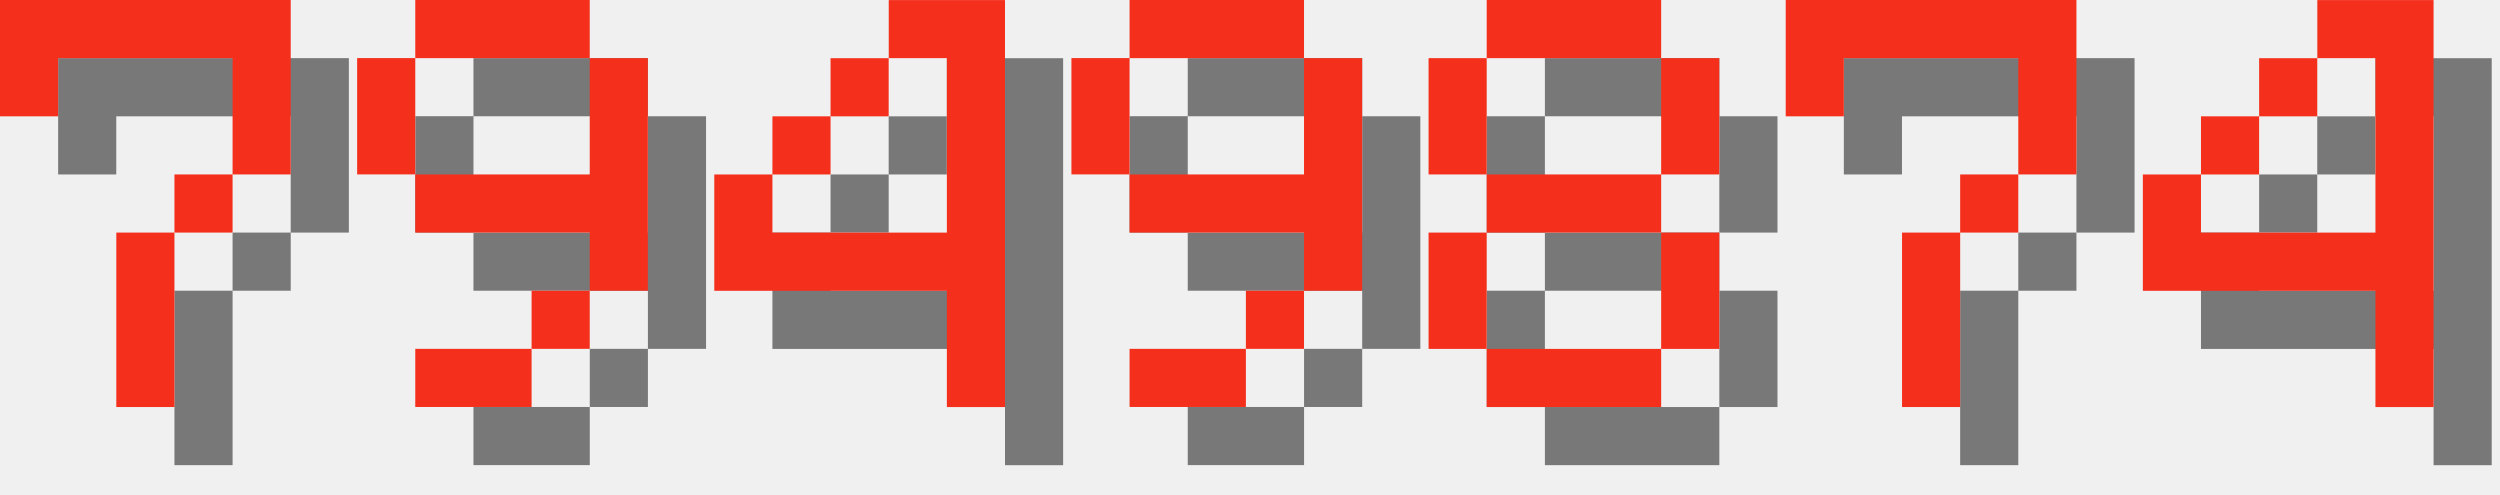
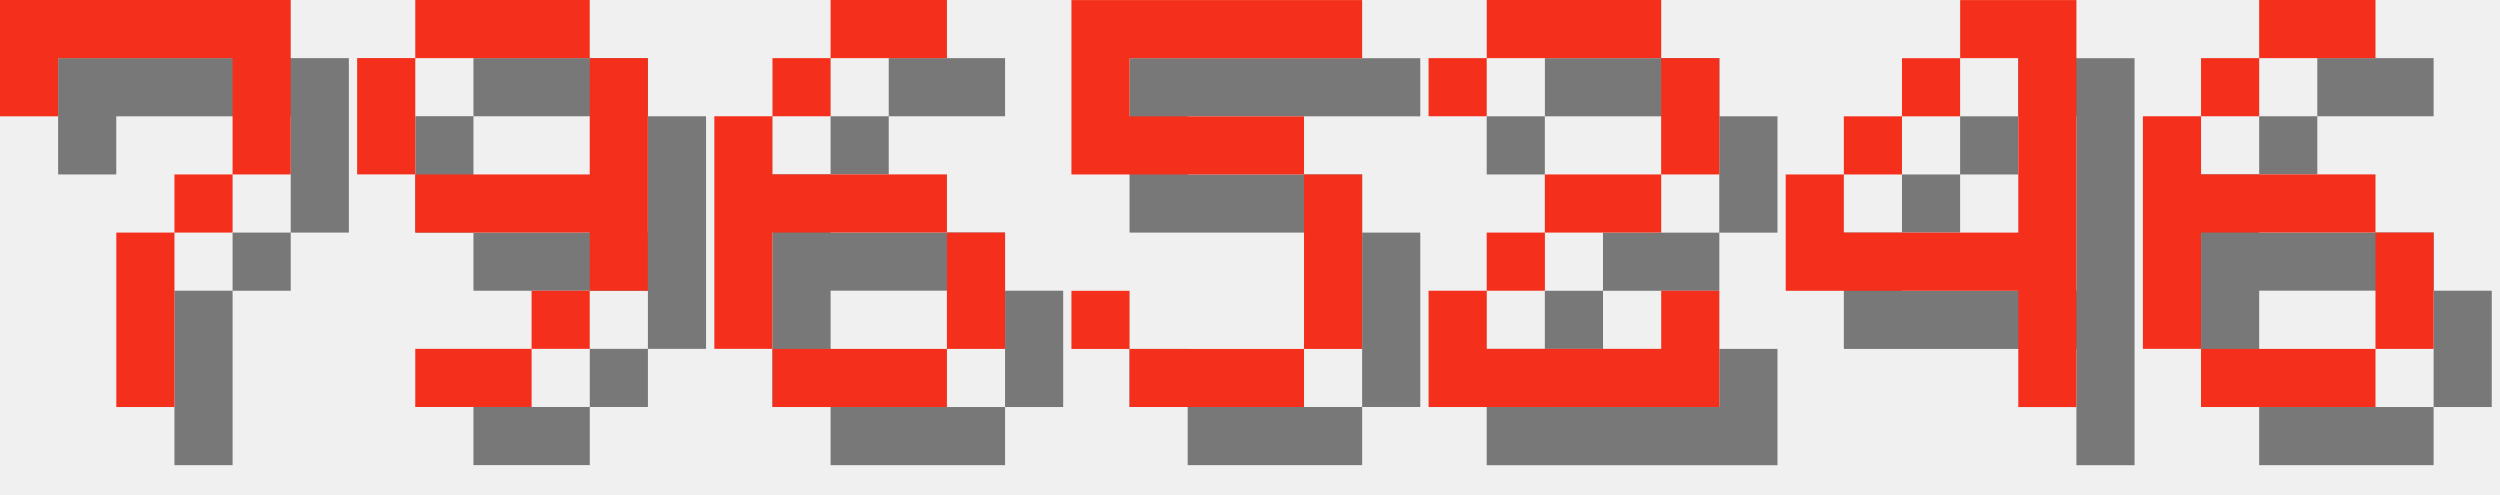
<svg xmlns="http://www.w3.org/2000/svg" version="1.1" width="182.0" height="36">
  <style>
        .text-foreground {
            fill: #F4301C;
        }
        .text-shadow {
            fill: #000000;
            fill-opacity: 0.5;
        }
    </style>
  <g class="digit" id="digit_7" transform="translate(0.0, 0), scale(4)">
    <path id="digit_7_shadow" class="text-shadow" d="m1.058 1.058 2e-6 2.117h1.058v-1.058h3.175v1.058l2e-7 1.058h-1.058v1.058h-1.058l4e-7 3.175 1.058 1e-7v-3.175h1.058v-1.058h1.058l5e-7 -1.058v-2.117z" fill-opacity=".5" style="paint-order:stroke fill markers" />
    <path id="digit_7_fg" class="text-foreground" d="m0 0 2e-6 2.117h1.058v-1.058h3.175v1.058l2e-7 1.058h-1.058v1.058h-1.058l4e-7 3.175 1.058 1e-7v-3.175h1.058v-1.058h1.058l5e-7 -1.058v-2.117z" fill="#fff" style="paint-order:stroke fill markers" />
  </g>
  <g class="digit" id="digit_9" transform="translate(26.0, 0), scale(4)">
    <path id="digit_9_shadow" class="text-shadow" d="m2.117 1.058v1.058h3.175v-1.058h-3.175zm3.175 1.058v2.117h-3.175v1.058h3.175v1.058h1.058v-4.233h-1.058zm0 4.233h-1.058v1.058h1.058v-1.058zm-1.058 1.058h-2.117v1.058h2.117v-1.058zm-2.117-3.175v-2.117h-1.058v2.117h1.058z" fill-opacity=".5" style="paint-order:stroke fill markers" />
    <path id="digit_9_fg" class="text-foreground" d="m1.058 0v1.058h3.175v-1.058h-3.175zm3.175 1.058v2.117h-3.175v1.058h3.175v1.058h1.058v-4.233h-1.058zm0 4.233h-1.058v1.058h1.058v-1.058zm-1.058 1.058h-2.117v1.058h2.117v-1.058zm-2.117-3.175v-2.117h-1.058v2.117h1.058z" fill="#fff" style="paint-order:stroke fill markers" />
  </g>
-   <g class="digit" id="digit_4" transform="translate(52.0, 0), scale(4)">
+   <g class="digit" id="digit_6" transform="translate(52.0, 0), scale(4)">
+     <path id="digit_6_shadow" class="text-shadow" d="m3.175 1.058v1.058h2.117v-1.058h-2.117zm0 1.058h-1.058v1.058h1.058v-1.058zm-1.058 1.058h-1.058v4.233h1.058v-2.117h3.175v-1.058h-3.175v-1.058zm3.175 2.117v2.117h1.058v-2.117h-1.058zm0 2.117h-3.175v1.058h3.175v-1.058z" fill-opacity=".5" style="paint-order:stroke fill markers" />
+     <path id="digit_6_fg" class="text-foreground" d="m2.117 0v1.058h2.117v-1.058h-2.117zm0 1.058h-1.058v1.058h1.058v-1.058zm-1.058 1.058h-1.058v4.233h1.058v-2.117h3.175v-1.058h-3.175v-1.058zm3.175 2.117v2.117h1.058v-2.117h-1.058zm0 2.117h-3.175v1.058h3.175v-1.058z" fill="#fff" style="paint-order:stroke fill markers" />
+   </g>
+   <g class="digit" id="digit_5" transform="translate(78.0, 0), scale(4)">
+     <path id="digit_5_shadow" class="text-shadow" d="m1.058 1.058v3.175h4.233v3.175h-3.175v-1.058h-1.058v1.058h1.058v1.058h3.175v-1.058h1.058v-3.175h-1.058v-1.058h-3.175v-1.058h4.233v-1.058h-5.292z" fill-opacity=".5" style="paint-order:stroke fill markers" />
+     <path id="digit_5_fg" class="text-foreground" d="m0 0v3.175h4.233v3.175h-3.175v-1.058h-1.058v1.058h1.058v1.058h3.175v-1.058h1.058v-3.175h-1.058v-1.058h-3.175v-1.058h4.233v-1.058h-5.292z" fill="#fff" style="paint-order:stroke fill markers" />
+   </g>
+   <g class="digit" id="digit_2" transform="translate(104.0, 0), scale(4)">
+     <path id="digit_2_shadow" class="text-shadow" d="m1.058 2.117v1.058h1.058v-1.058h3.175v2.117h-2.117v1.058h-1.058v1.058h-1.058v2.117h5.292v-2.117h-1.058v1.058h-3.175v-1.058h1.058v-1.058h2.117v-1.058h1.058v-2.117h-1.058v-1.058h-3.175v1.058h-1.058z" fill-opacity=".5" style="paint-order:stroke fill markers" />
+     <path id="digit_2_fg" class="text-foreground" d="m0 1.058v1.058h1.058v-1.058h3.175v2.117h-2.117v1.058h-1.058v1.058h-1.058v2.117h5.292v-2.117h-1.058v1.058h-3.175v-1.058h1.058v-1.058h2.117v-1.058h1.058v-2.117h-1.058v-1.058h-3.175v1.058h-1.058z" fill="#fff" style="paint-order:stroke fill markers" />
+   </g>
+   <g class="digit" id="digit_4" transform="translate(130.0, 0), scale(4)">
    <path id="digit_4_shadow" class="text-shadow" d="m4.233 1.058v1.058h1.058v3.175h-3.175v-1.058h-1.058v2.117h4.233v2.117h1.058v-7.408h-2.117zm-2.117 3.175h1.058v-1.058h-1.058v1.058zm1.058-1.058h1.058v-1.058h-1.058v1.058z" fill-opacity=".5" style="paint-order:stroke fill markers" />
    <path id="digit_4_fg" class="text-foreground" d="m3.175 0v1.058h1.058v3.175h-3.175v-1.058h-1.058v2.117h4.233v2.117h1.058v-7.408h-2.117zm-2.117 3.175h1.058v-1.058h-1.058v1.058zm1.058-1.058h1.058v-1.058h-1.058v1.058z" fill="#fff" style="paint-order:stroke fill markers" />
  </g>
-   <g class="digit" id="digit_9" transform="translate(78.0, 0), scale(4)">
-     <path id="digit_9_shadow" class="text-shadow" d="m2.117 1.058v1.058h3.175v-1.058h-3.175zm3.175 1.058v2.117h-3.175v1.058h3.175v1.058h1.058v-4.233h-1.058zm0 4.233h-1.058v1.058h1.058v-1.058zm-1.058 1.058h-2.117v1.058h2.117v-1.058zm-2.117-3.175v-2.117h-1.058v2.117h1.058z" fill-opacity=".5" style="paint-order:stroke fill markers" />
-     <path id="digit_9_fg" class="text-foreground" d="m1.058 0v1.058h3.175v-1.058h-3.175zm3.175 1.058v2.117h-3.175v1.058h3.175v1.058h1.058v-4.233h-1.058zm0 4.233h-1.058v1.058h1.058v-1.058zm-1.058 1.058h-2.117v1.058h2.117v-1.058zm-2.117-3.175v-2.117h-1.058v2.117h1.058z" fill="#fff" style="paint-order:stroke fill markers" />
-   </g>
-   <g class="digit" id="digit_8" transform="translate(104.0, 0), scale(4)">
-     <path id="digit_8_shadow" class="text-shadow" d="m2.117 1.058v1.058h3.175v-1.058h-3.175zm3.175 1.058v2.117h1.058v-2.117h-1.058zm0 2.117h-3.175v1.058h3.175v-1.058zm0 1.058v2.117h1.058v-2.117h-1.058zm0 2.117h-3.175v1.058h3.175v-1.058zm-3.175 0v-2.117h-1.058v2.117h1.058zm0-3.175v-2.117h-1.058v2.117h1.058z" fill-opacity=".5" style="paint-order:stroke fill markers" />
-     <path id="digit_8_fg" class="text-foreground" d="m1.058 0v1.058h3.175v-1.058h-3.175zm3.175 1.058v2.117h1.058v-2.117h-1.058zm0 2.117h-3.175v1.058h3.175v-1.058zm0 1.058v2.117h1.058v-2.117h-1.058zm0 2.117h-3.175v1.058h3.175v-1.058zm-3.175 0v-2.117h-1.058v2.117h1.058zm0-3.175v-2.117h-1.058v2.117h1.058z" fill="#fff" style="paint-order:stroke fill markers" />
-   </g>
-   <g class="digit" id="digit_7" transform="translate(130.0, 0), scale(4)">
-     <path id="digit_7_shadow" class="text-shadow" d="m1.058 1.058 2e-6 2.117h1.058v-1.058h3.175v1.058l2e-7 1.058h-1.058v1.058h-1.058l4e-7 3.175 1.058 1e-7v-3.175h1.058v-1.058h1.058l5e-7 -1.058v-2.117z" fill-opacity=".5" style="paint-order:stroke fill markers" />
-     <path id="digit_7_fg" class="text-foreground" d="m0 0 2e-6 2.117h1.058v-1.058h3.175v1.058l2e-7 1.058h-1.058v1.058h-1.058l4e-7 3.175 1.058 1e-7v-3.175h1.058v-1.058h1.058l5e-7 -1.058v-2.117z" fill="#fff" style="paint-order:stroke fill markers" />
-   </g>
-   <g class="digit" id="digit_4" transform="translate(156.0, 0), scale(4)">
-     <path id="digit_4_shadow" class="text-shadow" d="m4.233 1.058v1.058h1.058v3.175h-3.175v-1.058h-1.058v2.117h4.233v2.117h1.058v-7.408h-2.117zm-2.117 3.175h1.058v-1.058h-1.058v1.058zm1.058-1.058h1.058v-1.058h-1.058v1.058z" fill-opacity=".5" style="paint-order:stroke fill markers" />
-     <path id="digit_4_fg" class="text-foreground" d="m3.175 0v1.058h1.058v3.175h-3.175v-1.058h-1.058v2.117h4.233v2.117h1.058v-7.408h-2.117zm-2.117 3.175h1.058v-1.058h-1.058v1.058zm1.058-1.058h1.058v-1.058h-1.058v1.058z" fill="#fff" style="paint-order:stroke fill markers" />
+   <g class="digit" id="digit_6" transform="translate(156.0, 0), scale(4)">
+     <path id="digit_6_shadow" class="text-shadow" d="m3.175 1.058v1.058h2.117v-1.058h-2.117zm0 1.058h-1.058v1.058h1.058v-1.058zm-1.058 1.058h-1.058v4.233h1.058v-2.117h3.175v-1.058h-3.175v-1.058zm3.175 2.117v2.117h1.058v-2.117h-1.058zm0 2.117h-3.175v1.058h3.175v-1.058z" fill-opacity=".5" style="paint-order:stroke fill markers" />
+     <path id="digit_6_fg" class="text-foreground" d="m2.117 0v1.058h2.117v-1.058h-2.117zm0 1.058h-1.058v1.058h1.058v-1.058zm-1.058 1.058h-1.058v4.233h1.058v-2.117h3.175v-1.058h-3.175v-1.058zm3.175 2.117v2.117h1.058v-2.117h-1.058zm0 2.117h-3.175v1.058h3.175v-1.058z" fill="#fff" style="paint-order:stroke fill markers" />
  </g>
</svg>
